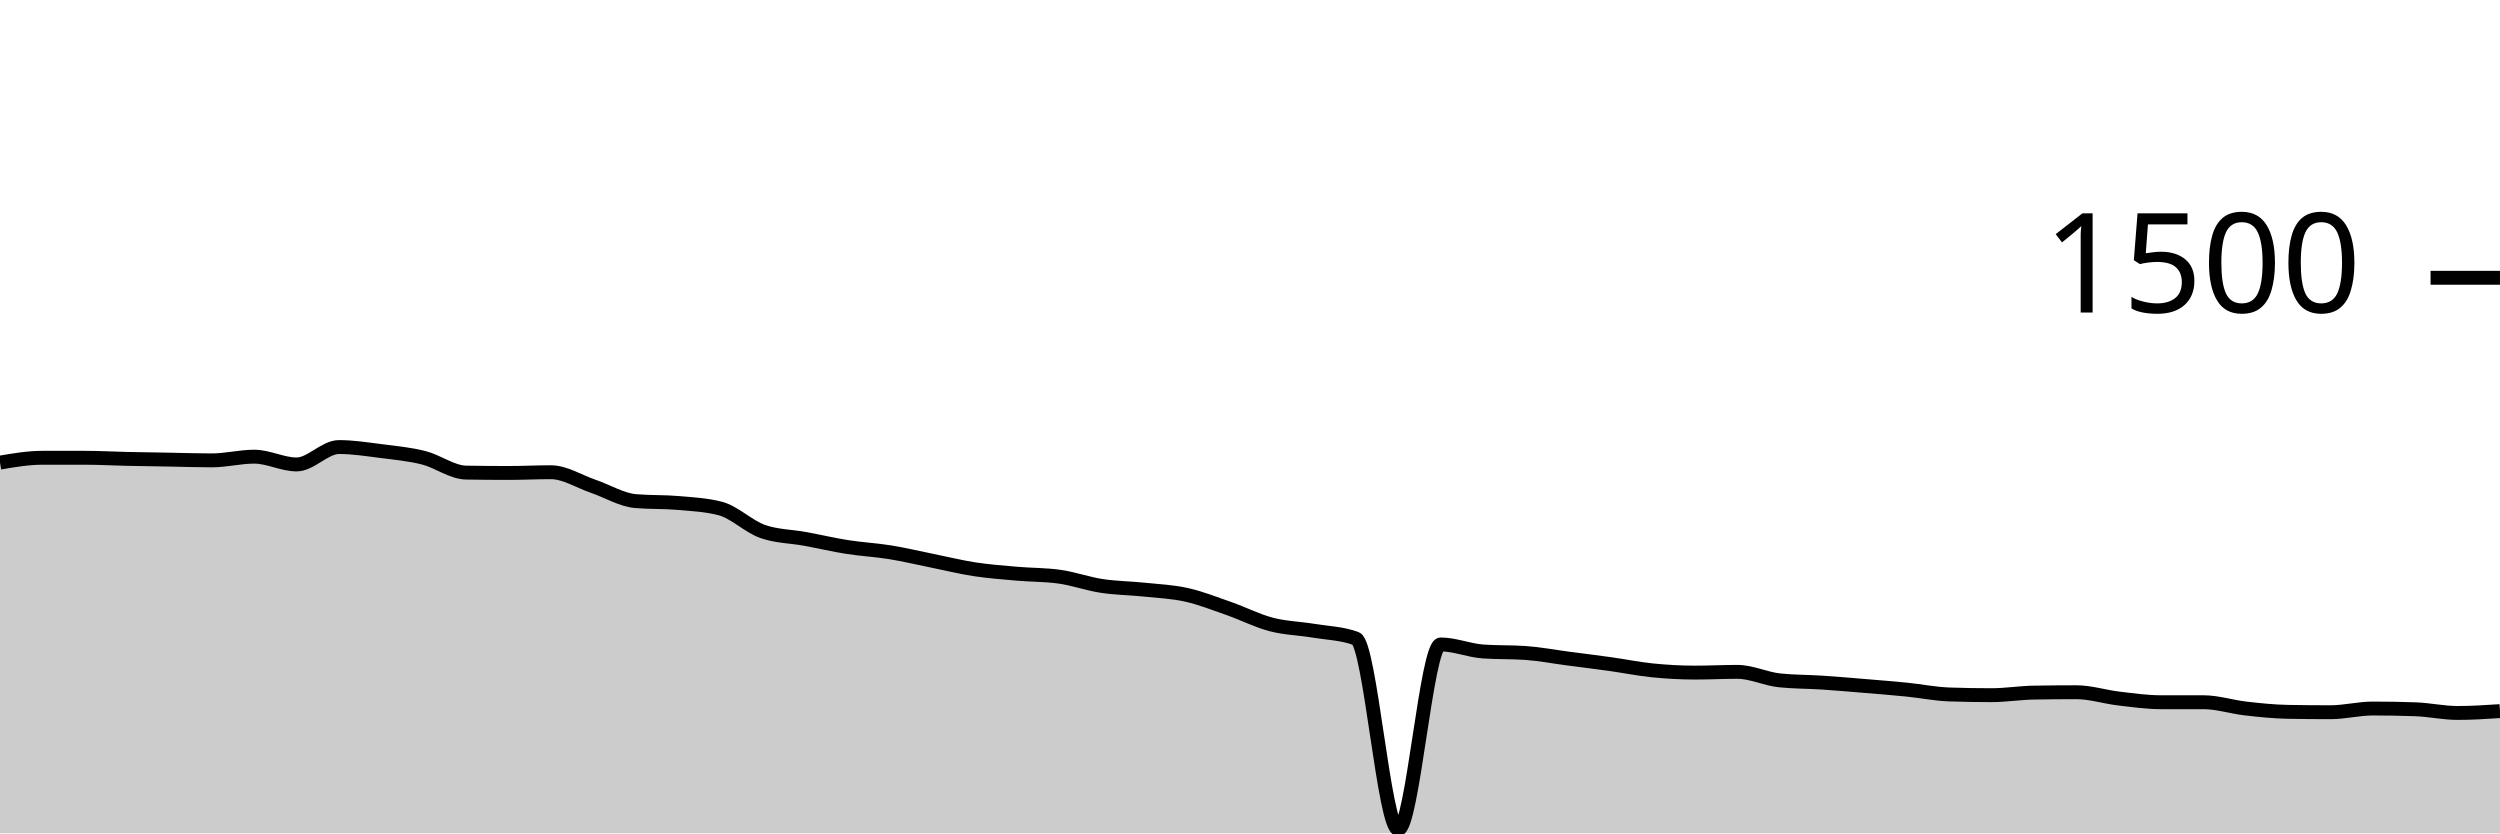
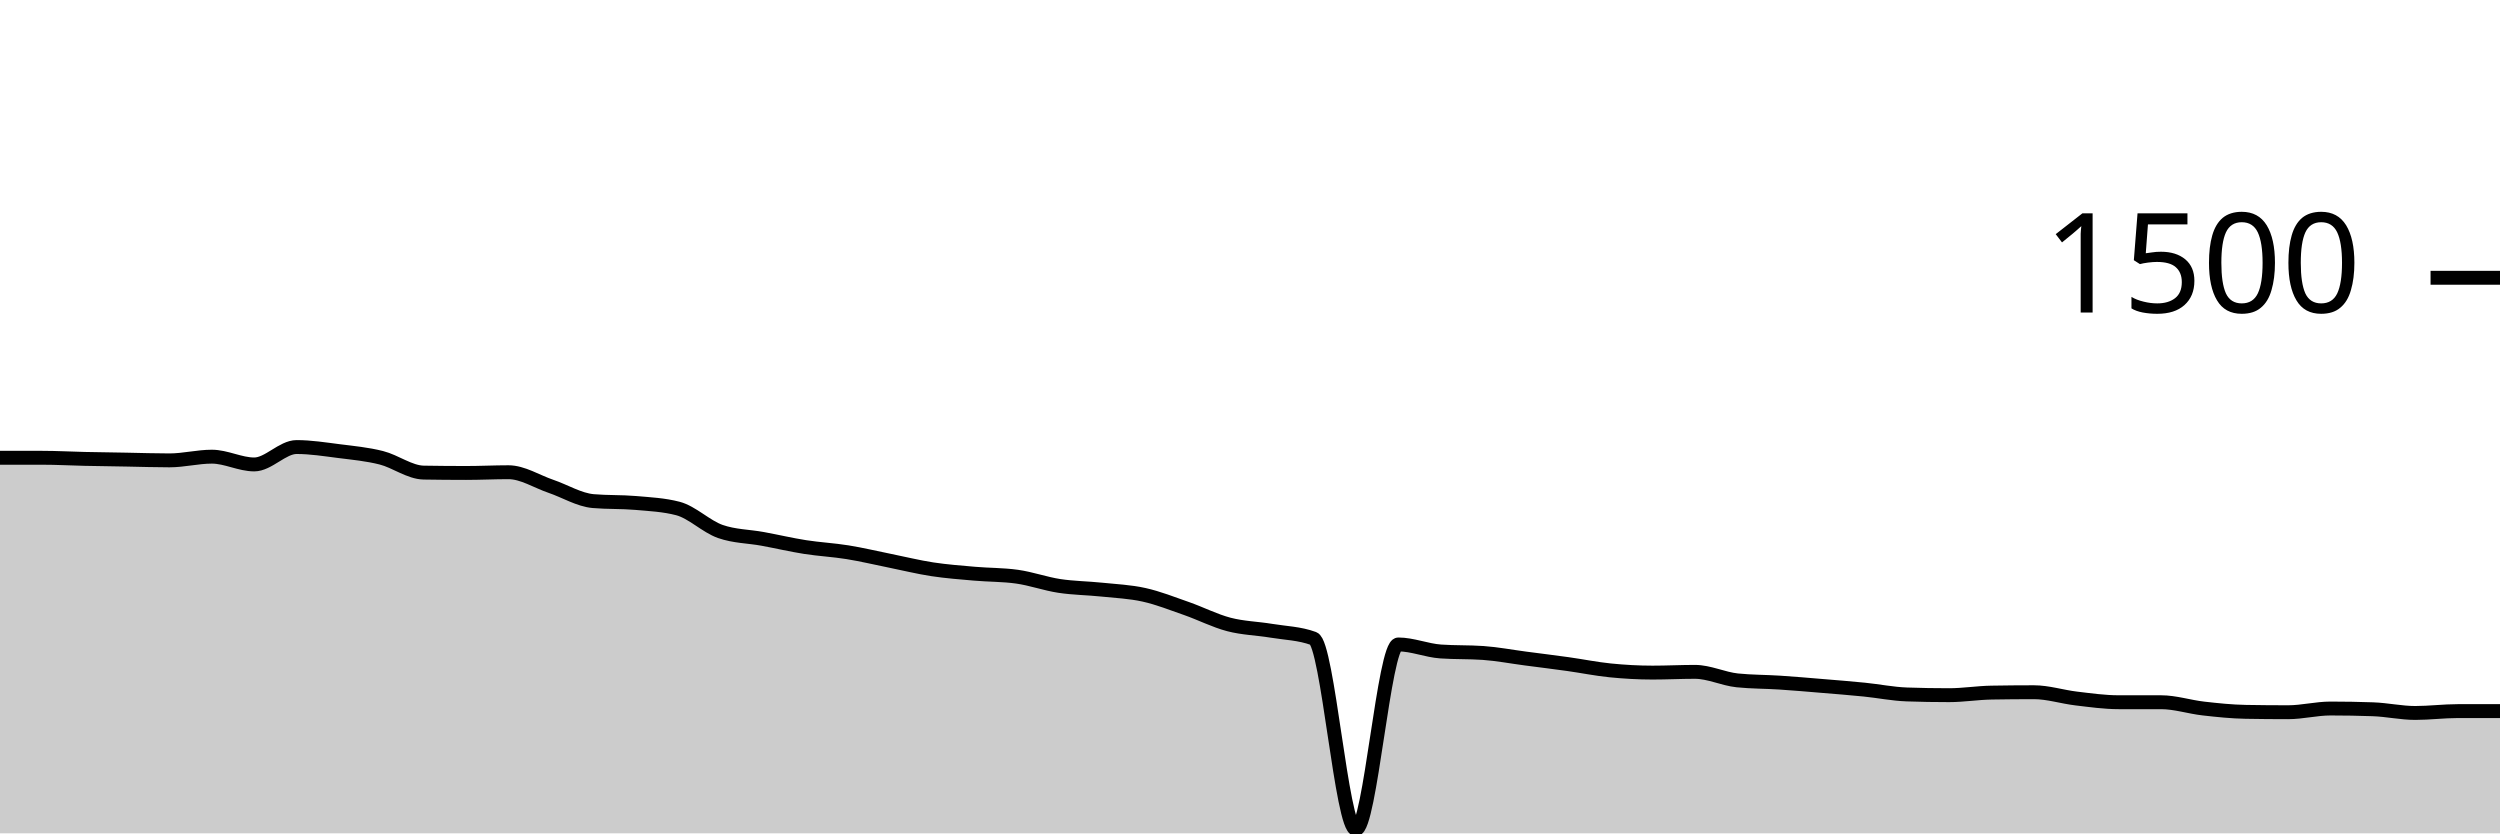
<svg xmlns="http://www.w3.org/2000/svg" viewBox="0 0 180 60">
  <g transform="translate(0,20)">
-     <path class="area" fill="rgba(0, 0, 0, 0.2)" d="M0,13.307C1.017,13.133,2.034,12.96,3.051,12.96C4.068,12.96,5.085,12.96,6.102,12.96C7.119,12.96,8.136,13.018,9.153,13.04C10.169,13.062,11.186,13.076,12.203,13.093C13.22,13.111,14.237,13.147,15.254,13.147C16.271,13.147,17.288,12.88,18.305,12.88C19.322,12.88,20.339,13.44,21.356,13.44C22.373,13.44,23.39,12.187,24.407,12.187C25.424,12.187,26.441,12.351,27.458,12.48C28.475,12.609,29.492,12.702,30.508,12.96C31.525,13.218,32.542,14.009,33.559,14.027C34.576,14.044,35.593,14.053,36.61,14.053C37.627,14.053,38.644,14,39.661,14C40.678,14,41.695,14.667,42.712,15.013C43.729,15.36,44.746,15.991,45.763,16.08C46.78,16.169,47.797,16.124,48.814,16.213C49.831,16.302,50.847,16.347,51.864,16.613C52.881,16.88,53.898,17.911,54.915,18.267C55.932,18.622,56.949,18.613,57.966,18.8C58.983,18.987,60,19.227,61.017,19.387C62.034,19.547,63.051,19.596,64.068,19.76C65.085,19.924,66.102,20.169,67.119,20.373C68.136,20.578,69.153,20.831,70.169,20.987C71.186,21.142,72.203,21.218,73.22,21.307C74.237,21.396,75.254,21.378,76.271,21.52C77.288,21.662,78.305,22.031,79.322,22.187C80.339,22.342,81.356,22.347,82.373,22.453C83.39,22.56,84.407,22.6,85.424,22.827C86.441,23.053,87.458,23.458,88.475,23.813C89.492,24.169,90.508,24.693,91.525,24.96C92.542,25.227,93.559,25.244,94.576,25.413C95.593,25.582,96.61,25.6,97.627,25.973C98.644,26.347,99.661,39.707,100.678,39.707C101.695,39.707,102.712,26.4,103.729,26.4C104.746,26.4,105.763,26.836,106.78,26.907C107.797,26.978,108.814,26.942,109.831,27.013C110.847,27.084,111.864,27.28,112.881,27.413C113.898,27.547,114.915,27.671,115.932,27.813C116.949,27.956,117.966,28.164,118.983,28.267C120,28.369,121.017,28.427,122.034,28.427C123.051,28.427,124.068,28.373,125.085,28.373C126.102,28.373,127.119,28.88,128.136,28.987C129.153,29.093,130.169,29.08,131.186,29.147C132.203,29.213,133.22,29.302,134.237,29.387C135.254,29.471,136.271,29.551,137.288,29.653C138.305,29.756,139.322,29.964,140.339,30C141.356,30.036,142.373,30.053,143.39,30.053C144.407,30.053,145.424,29.884,146.441,29.867C147.458,29.849,148.475,29.84,149.492,29.84C150.508,29.84,151.525,30.173,152.542,30.293C153.559,30.413,154.576,30.56,155.593,30.56C156.61,30.56,157.627,30.56,158.644,30.56C159.661,30.56,160.678,30.898,161.695,31.013C162.712,31.129,163.729,31.236,164.746,31.253C165.763,31.271,166.78,31.28,167.797,31.28C168.814,31.28,169.831,31.013,170.847,31.013C171.864,31.013,172.881,31.031,173.898,31.067C174.915,31.102,175.932,31.333,176.949,31.333C177.966,31.333,178.983,31.267,180,31.2L180,40C178.983,40,177.966,40,176.949,40C175.932,40,174.915,40,173.898,40C172.881,40,171.864,40,170.847,40C169.831,40,168.814,40,167.797,40C166.78,40,165.763,40,164.746,40C163.729,40,162.712,40,161.695,40C160.678,40,159.661,40,158.644,40C157.627,40,156.61,40,155.593,40C154.576,40,153.559,40,152.542,40C151.525,40,150.508,40,149.492,40C148.475,40,147.458,40,146.441,40C145.424,40,144.407,40,143.39,40C142.373,40,141.356,40,140.339,40C139.322,40,138.305,40,137.288,40C136.271,40,135.254,40,134.237,40C133.22,40,132.203,40,131.186,40C130.169,40,129.153,40,128.136,40C127.119,40,126.102,40,125.085,40C124.068,40,123.051,40,122.034,40C121.017,40,120,40,118.983,40C117.966,40,116.949,40,115.932,40C114.915,40,113.898,40,112.881,40C111.864,40,110.847,40,109.831,40C108.814,40,107.797,40,106.78,40C105.763,40,104.746,40,103.729,40C102.712,40,101.695,40,100.678,40C99.661,40,98.644,40,97.627,40C96.61,40,95.593,40,94.576,40C93.559,40,92.542,40,91.525,40C90.508,40,89.492,40,88.475,40C87.458,40,86.441,40,85.424,40C84.407,40,83.39,40,82.373,40C81.356,40,80.339,40,79.322,40C78.305,40,77.288,40,76.271,40C75.254,40,74.237,40,73.22,40C72.203,40,71.186,40,70.169,40C69.153,40,68.136,40,67.119,40C66.102,40,65.085,40,64.068,40C63.051,40,62.034,40,61.017,40C60,40,58.983,40,57.966,40C56.949,40,55.932,40,54.915,40C53.898,40,52.881,40,51.864,40C50.847,40,49.831,40,48.814,40C47.797,40,46.78,40,45.763,40C44.746,40,43.729,40,42.712,40C41.695,40,40.678,40,39.661,40C38.644,40,37.627,40,36.61,40C35.593,40,34.576,40,33.559,40C32.542,40,31.525,40,30.508,40C29.492,40,28.475,40,27.458,40C26.441,40,25.424,40,24.407,40C23.39,40,22.373,40,21.356,40C20.339,40,19.322,40,18.305,40C17.288,40,16.271,40,15.254,40C14.237,40,13.22,40,12.203,40C11.186,40,10.169,40,9.153,40C8.136,40,7.119,40,6.102,40C5.085,40,4.068,40,3.051,40C2.034,40,1.017,40,0,40Z" />
-     <path class="line" stroke="black" fill="none" d="M0,13.307C1.017,13.133,2.034,12.96,3.051,12.96C4.068,12.96,5.085,12.96,6.102,12.96C7.119,12.96,8.136,13.018,9.153,13.04C10.169,13.062,11.186,13.076,12.203,13.093C13.22,13.111,14.237,13.147,15.254,13.147C16.271,13.147,17.288,12.88,18.305,12.88C19.322,12.88,20.339,13.44,21.356,13.44C22.373,13.44,23.39,12.187,24.407,12.187C25.424,12.187,26.441,12.351,27.458,12.48C28.475,12.609,29.492,12.702,30.508,12.96C31.525,13.218,32.542,14.009,33.559,14.027C34.576,14.044,35.593,14.053,36.61,14.053C37.627,14.053,38.644,14,39.661,14C40.678,14,41.695,14.667,42.712,15.013C43.729,15.36,44.746,15.991,45.763,16.08C46.78,16.169,47.797,16.124,48.814,16.213C49.831,16.302,50.847,16.347,51.864,16.613C52.881,16.88,53.898,17.911,54.915,18.267C55.932,18.622,56.949,18.613,57.966,18.8C58.983,18.987,60,19.227,61.017,19.387C62.034,19.547,63.051,19.596,64.068,19.76C65.085,19.924,66.102,20.169,67.119,20.373C68.136,20.578,69.153,20.831,70.169,20.987C71.186,21.142,72.203,21.218,73.22,21.307C74.237,21.396,75.254,21.378,76.271,21.52C77.288,21.662,78.305,22.031,79.322,22.187C80.339,22.342,81.356,22.347,82.373,22.453C83.39,22.56,84.407,22.6,85.424,22.827C86.441,23.053,87.458,23.458,88.475,23.813C89.492,24.169,90.508,24.693,91.525,24.96C92.542,25.227,93.559,25.244,94.576,25.413C95.593,25.582,96.61,25.6,97.627,25.973C98.644,26.347,99.661,39.707,100.678,39.707C101.695,39.707,102.712,26.4,103.729,26.4C104.746,26.4,105.763,26.836,106.78,26.907C107.797,26.978,108.814,26.942,109.831,27.013C110.847,27.084,111.864,27.28,112.881,27.413C113.898,27.547,114.915,27.671,115.932,27.813C116.949,27.956,117.966,28.164,118.983,28.267C120,28.369,121.017,28.427,122.034,28.427C123.051,28.427,124.068,28.373,125.085,28.373C126.102,28.373,127.119,28.88,128.136,28.987C129.153,29.093,130.169,29.08,131.186,29.147C132.203,29.213,133.22,29.302,134.237,29.387C135.254,29.471,136.271,29.551,137.288,29.653C138.305,29.756,139.322,29.964,140.339,30C141.356,30.036,142.373,30.053,143.39,30.053C144.407,30.053,145.424,29.884,146.441,29.867C147.458,29.849,148.475,29.84,149.492,29.84C150.508,29.84,151.525,30.173,152.542,30.293C153.559,30.413,154.576,30.56,155.593,30.56C156.61,30.56,157.627,30.56,158.644,30.56C159.661,30.56,160.678,30.898,161.695,31.013C162.712,31.129,163.729,31.236,164.746,31.253C165.763,31.271,166.78,31.28,167.797,31.28C168.814,31.28,169.831,31.013,170.847,31.013C171.864,31.013,172.881,31.031,173.898,31.067C174.915,31.102,175.932,31.333,176.949,31.333C177.966,31.333,178.983,31.267,180,31.2" />
+     <path class="area" fill="rgba(0, 0, 0, 0.2)" d="M0,12.96C1.017,12.96,2.034,12.96,3.051,12.96C4.068,12.96,5.085,13.018,6.102,13.04C7.119,13.062,8.136,13.076,9.153,13.093C10.169,13.111,11.186,13.147,12.203,13.147C13.22,13.147,14.237,12.88,15.254,12.88C16.271,12.88,17.288,13.44,18.305,13.44C19.322,13.44,20.339,12.187,21.356,12.187C22.373,12.187,23.39,12.351,24.407,12.48C25.424,12.609,26.441,12.702,27.458,12.96C28.475,13.218,29.492,14.009,30.508,14.027C31.525,14.044,32.542,14.053,33.559,14.053C34.576,14.053,35.593,14,36.61,14C37.627,14,38.644,14.667,39.661,15.013C40.678,15.36,41.695,15.991,42.712,16.08C43.729,16.169,44.746,16.124,45.763,16.213C46.78,16.302,47.797,16.347,48.814,16.613C49.831,16.88,50.847,17.911,51.864,18.267C52.881,18.622,53.898,18.613,54.915,18.8C55.932,18.987,56.949,19.227,57.966,19.387C58.983,19.547,60,19.596,61.017,19.76C62.034,19.924,63.051,20.169,64.068,20.373C65.085,20.578,66.102,20.831,67.119,20.987C68.136,21.142,69.153,21.218,70.169,21.307C71.186,21.396,72.203,21.378,73.22,21.52C74.237,21.662,75.254,22.031,76.271,22.187C77.288,22.342,78.305,22.347,79.322,22.453C80.339,22.56,81.356,22.6,82.373,22.827C83.39,23.053,84.407,23.458,85.424,23.813C86.441,24.169,87.458,24.693,88.475,24.96C89.492,25.227,90.508,25.244,91.525,25.413C92.542,25.582,93.559,25.6,94.576,25.973C95.593,26.347,96.61,39.707,97.627,39.707C98.644,39.707,99.661,26.4,100.678,26.4C101.695,26.4,102.712,26.836,103.729,26.907C104.746,26.978,105.763,26.942,106.78,27.013C107.797,27.084,108.814,27.28,109.831,27.413C110.847,27.547,111.864,27.671,112.881,27.813C113.898,27.956,114.915,28.164,115.932,28.267C116.949,28.369,117.966,28.427,118.983,28.427C120,28.427,121.017,28.373,122.034,28.373C123.051,28.373,124.068,28.88,125.085,28.987C126.102,29.093,127.119,29.08,128.136,29.147C129.153,29.213,130.169,29.302,131.186,29.387C132.203,29.471,133.22,29.551,134.237,29.653C135.254,29.756,136.271,29.964,137.288,30C138.305,30.036,139.322,30.053,140.339,30.053C141.356,30.053,142.373,29.884,143.39,29.867C144.407,29.849,145.424,29.84,146.441,29.84C147.458,29.84,148.475,30.173,149.492,30.293C150.508,30.413,151.525,30.56,152.542,30.56C153.559,30.56,154.576,30.56,155.593,30.56C156.61,30.56,157.627,30.898,158.644,31.013C159.661,31.129,160.678,31.236,161.695,31.253C162.712,31.271,163.729,31.28,164.746,31.28C165.763,31.28,166.78,31.013,167.797,31.013C168.814,31.013,169.831,31.031,170.847,31.067C171.864,31.102,172.881,31.333,173.898,31.333C174.915,31.333,175.932,31.2,176.949,31.2C177.966,31.2,178.983,31.2,180,31.2L180,40C178.983,40,177.966,40,176.949,40C175.932,40,174.915,40,173.898,40C172.881,40,171.864,40,170.847,40C169.831,40,168.814,40,167.797,40C166.78,40,165.763,40,164.746,40C163.729,40,162.712,40,161.695,40C160.678,40,159.661,40,158.644,40C157.627,40,156.61,40,155.593,40C154.576,40,153.559,40,152.542,40C151.525,40,150.508,40,149.492,40C148.475,40,147.458,40,146.441,40C145.424,40,144.407,40,143.39,40C142.373,40,141.356,40,140.339,40C139.322,40,138.305,40,137.288,40C136.271,40,135.254,40,134.237,40C133.22,40,132.203,40,131.186,40C130.169,40,129.153,40,128.136,40C127.119,40,126.102,40,125.085,40C124.068,40,123.051,40,122.034,40C121.017,40,120,40,118.983,40C117.966,40,116.949,40,115.932,40C114.915,40,113.898,40,112.881,40C111.864,40,110.847,40,109.831,40C108.814,40,107.797,40,106.78,40C105.763,40,104.746,40,103.729,40C102.712,40,101.695,40,100.678,40C99.661,40,98.644,40,97.627,40C96.61,40,95.593,40,94.576,40C93.559,40,92.542,40,91.525,40C90.508,40,89.492,40,88.475,40C87.458,40,86.441,40,85.424,40C84.407,40,83.39,40,82.373,40C81.356,40,80.339,40,79.322,40C78.305,40,77.288,40,76.271,40C75.254,40,74.237,40,73.22,40C72.203,40,71.186,40,70.169,40C69.153,40,68.136,40,67.119,40C66.102,40,65.085,40,64.068,40C63.051,40,62.034,40,61.017,40C60,40,58.983,40,57.966,40C56.949,40,55.932,40,54.915,40C53.898,40,52.881,40,51.864,40C50.847,40,49.831,40,48.814,40C47.797,40,46.78,40,45.763,40C44.746,40,43.729,40,42.712,40C41.695,40,40.678,40,39.661,40C38.644,40,37.627,40,36.61,40C35.593,40,34.576,40,33.559,40C32.542,40,31.525,40,30.508,40C29.492,40,28.475,40,27.458,40C26.441,40,25.424,40,24.407,40C23.39,40,22.373,40,21.356,40C20.339,40,19.322,40,18.305,40C17.288,40,16.271,40,15.254,40C14.237,40,13.22,40,12.203,40C11.186,40,10.169,40,9.153,40C8.136,40,7.119,40,6.102,40C5.085,40,4.068,40,3.051,40C2.034,40,1.017,40,0,40Z" />
+     <path class="line" stroke="black" fill="none" d="M0,12.96C1.017,12.96,2.034,12.96,3.051,12.96C4.068,12.96,5.085,13.018,6.102,13.04C7.119,13.062,8.136,13.076,9.153,13.093C10.169,13.111,11.186,13.147,12.203,13.147C13.22,13.147,14.237,12.88,15.254,12.88C16.271,12.88,17.288,13.44,18.305,13.44C19.322,13.44,20.339,12.187,21.356,12.187C22.373,12.187,23.39,12.351,24.407,12.48C25.424,12.609,26.441,12.702,27.458,12.96C28.475,13.218,29.492,14.009,30.508,14.027C31.525,14.044,32.542,14.053,33.559,14.053C34.576,14.053,35.593,14,36.61,14C37.627,14,38.644,14.667,39.661,15.013C40.678,15.36,41.695,15.991,42.712,16.08C43.729,16.169,44.746,16.124,45.763,16.213C46.78,16.302,47.797,16.347,48.814,16.613C49.831,16.88,50.847,17.911,51.864,18.267C52.881,18.622,53.898,18.613,54.915,18.8C55.932,18.987,56.949,19.227,57.966,19.387C58.983,19.547,60,19.596,61.017,19.76C62.034,19.924,63.051,20.169,64.068,20.373C65.085,20.578,66.102,20.831,67.119,20.987C68.136,21.142,69.153,21.218,70.169,21.307C71.186,21.396,72.203,21.378,73.22,21.52C74.237,21.662,75.254,22.031,76.271,22.187C77.288,22.342,78.305,22.347,79.322,22.453C80.339,22.56,81.356,22.6,82.373,22.827C83.39,23.053,84.407,23.458,85.424,23.813C86.441,24.169,87.458,24.693,88.475,24.96C89.492,25.227,90.508,25.244,91.525,25.413C92.542,25.582,93.559,25.6,94.576,25.973C95.593,26.347,96.61,39.707,97.627,39.707C98.644,39.707,99.661,26.4,100.678,26.4C101.695,26.4,102.712,26.836,103.729,26.907C104.746,26.978,105.763,26.942,106.78,27.013C107.797,27.084,108.814,27.28,109.831,27.413C110.847,27.547,111.864,27.671,112.881,27.813C113.898,27.956,114.915,28.164,115.932,28.267C116.949,28.369,117.966,28.427,118.983,28.427C120,28.427,121.017,28.373,122.034,28.373C123.051,28.373,124.068,28.88,125.085,28.987C126.102,29.093,127.119,29.08,128.136,29.147C129.153,29.213,130.169,29.302,131.186,29.387C132.203,29.471,133.22,29.551,134.237,29.653C135.254,29.756,136.271,29.964,137.288,30C138.305,30.036,139.322,30.053,140.339,30.053C141.356,30.053,142.373,29.884,143.39,29.867C144.407,29.849,145.424,29.84,146.441,29.84C147.458,29.84,148.475,30.173,149.492,30.293C150.508,30.413,151.525,30.56,152.542,30.56C153.559,30.56,154.576,30.56,155.593,30.56C156.61,30.56,157.627,30.898,158.644,31.013C159.661,31.129,160.678,31.236,161.695,31.253C162.712,31.271,163.729,31.28,164.746,31.28C165.763,31.28,166.78,31.013,167.797,31.013C168.814,31.013,169.831,31.031,170.847,31.067C171.864,31.102,172.881,31.333,173.898,31.333C174.915,31.333,175.932,31.2,176.949,31.2C177.966,31.2,178.983,31.2,180,31.2" />
    <path class="axis-ceiling" stroke-width="1" stroke="black" fill="none" d="M175,0L180,0" />
    <text class="axis-ceiling-label" font-family="sans-serif" text-anchor="end" font-size="10px" x="170" y="2.5">1500</text>
  </g>
</svg>
